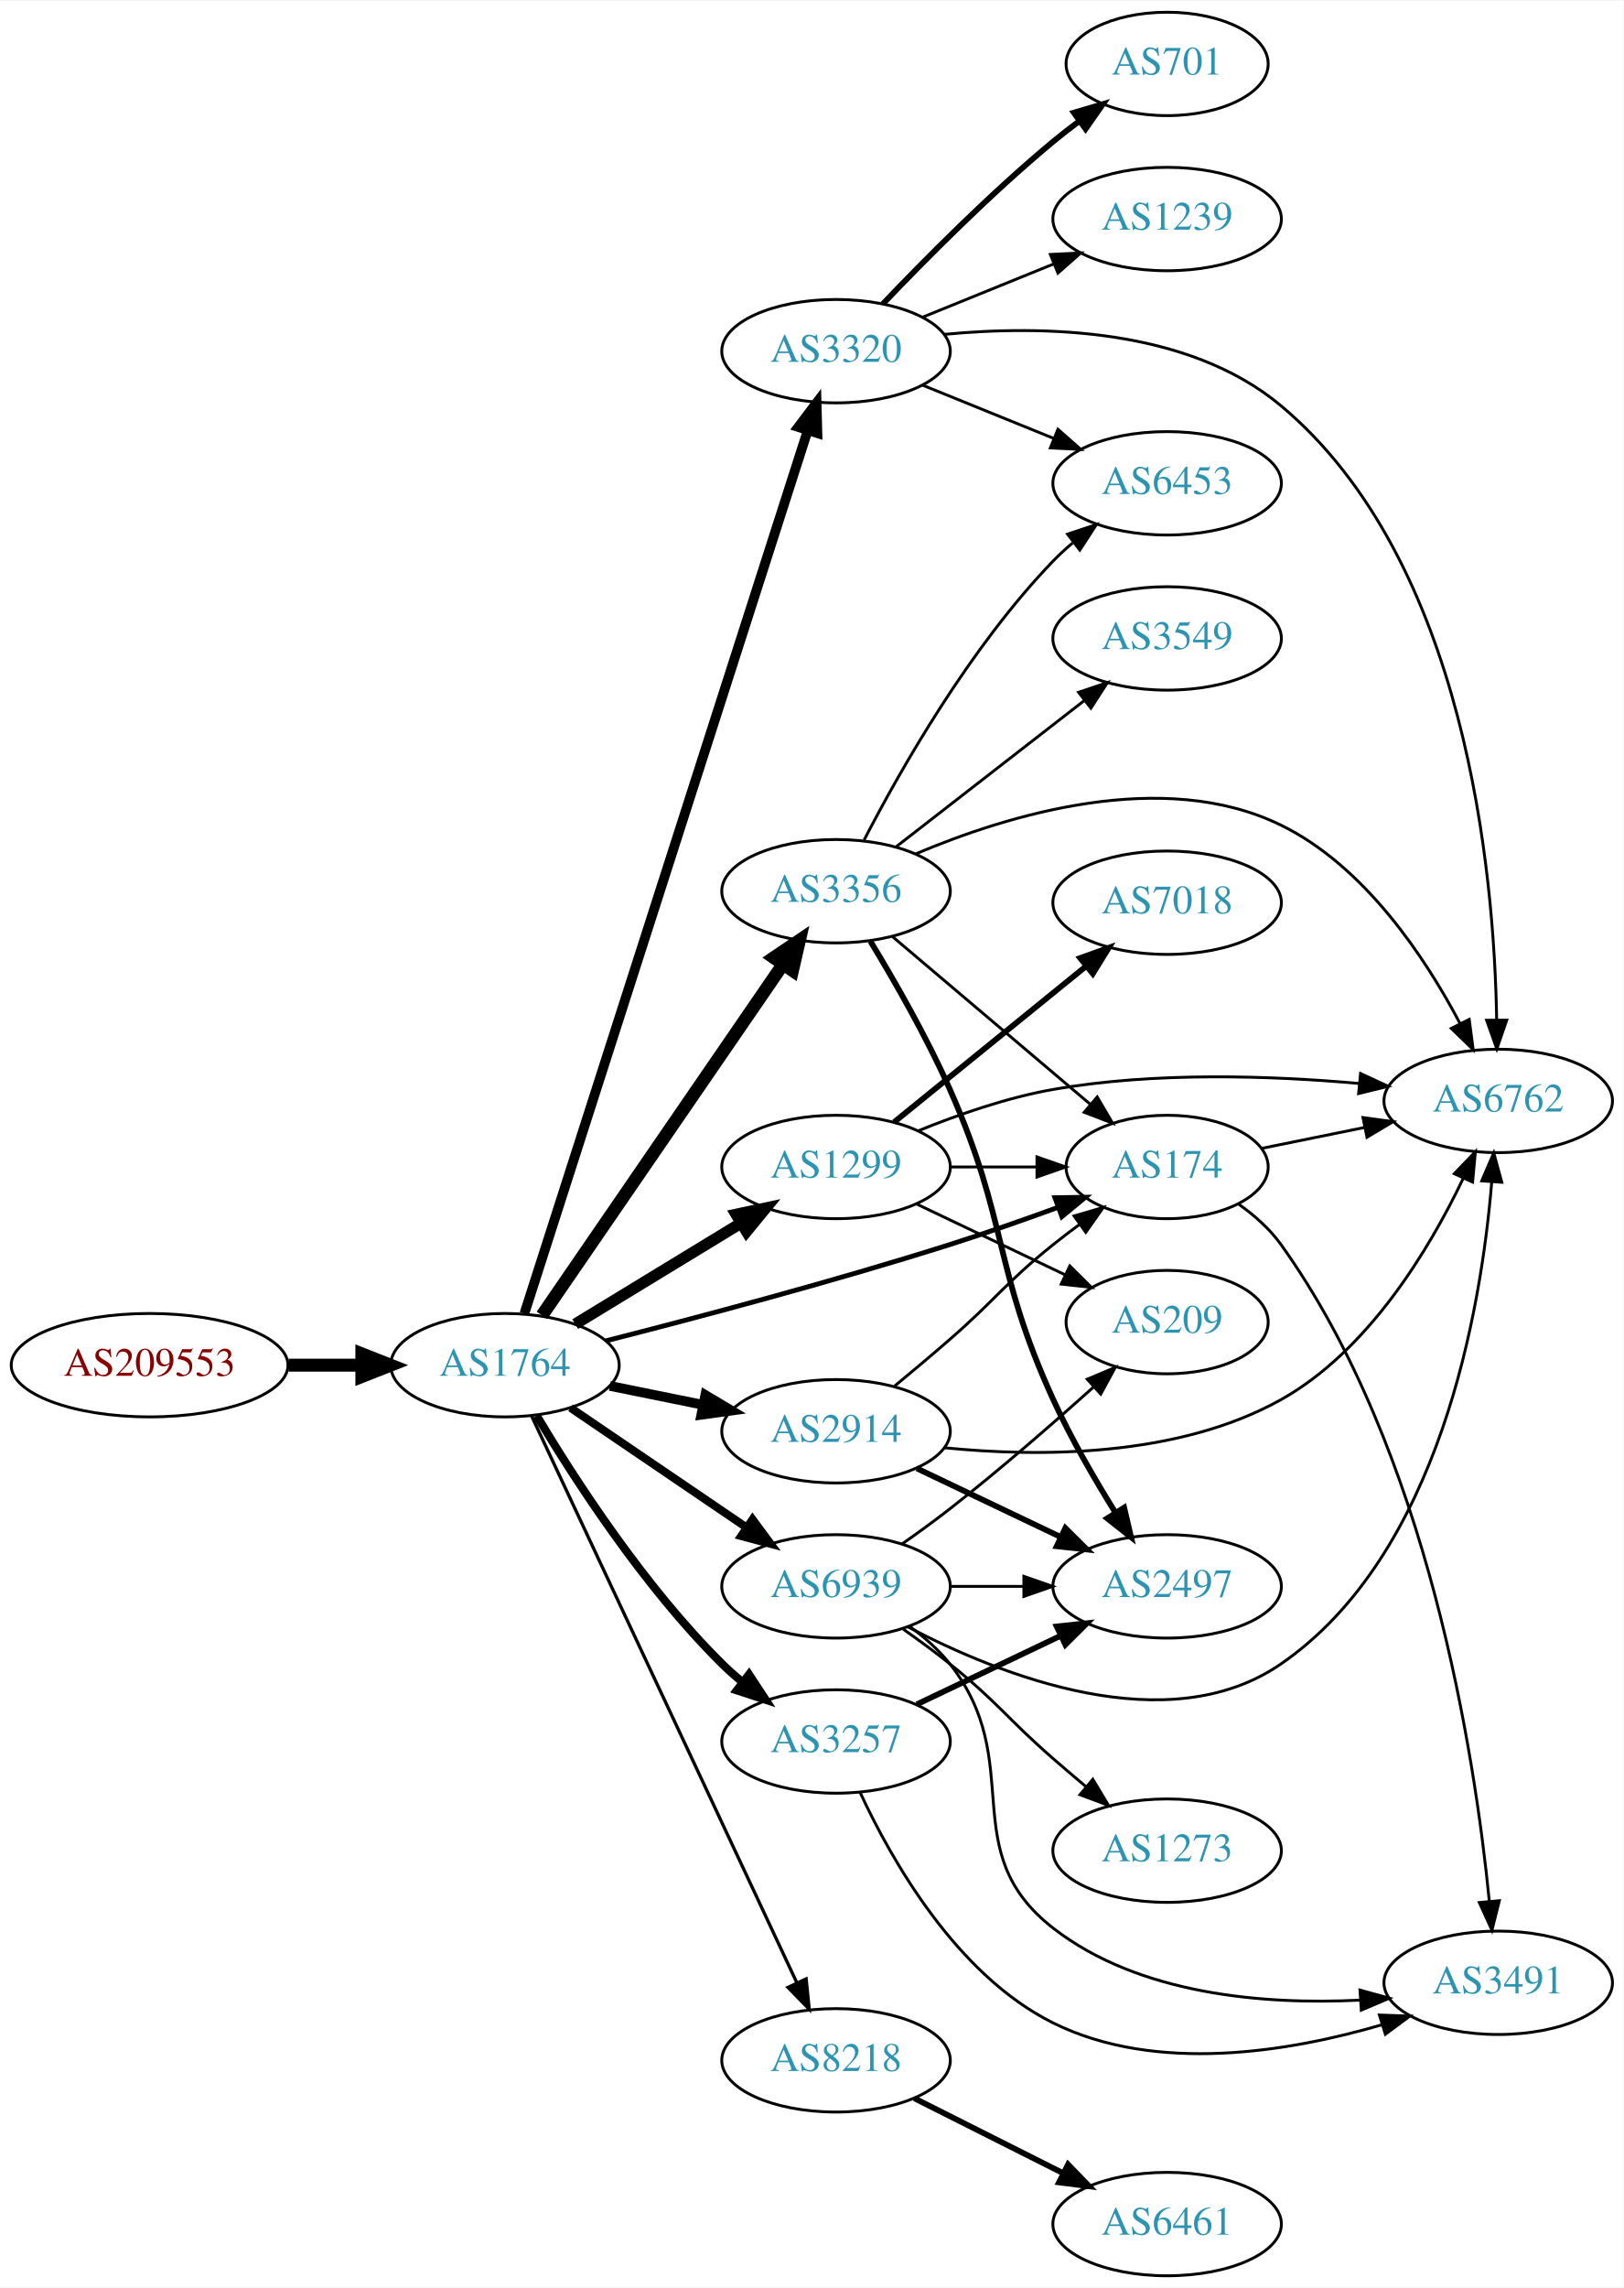
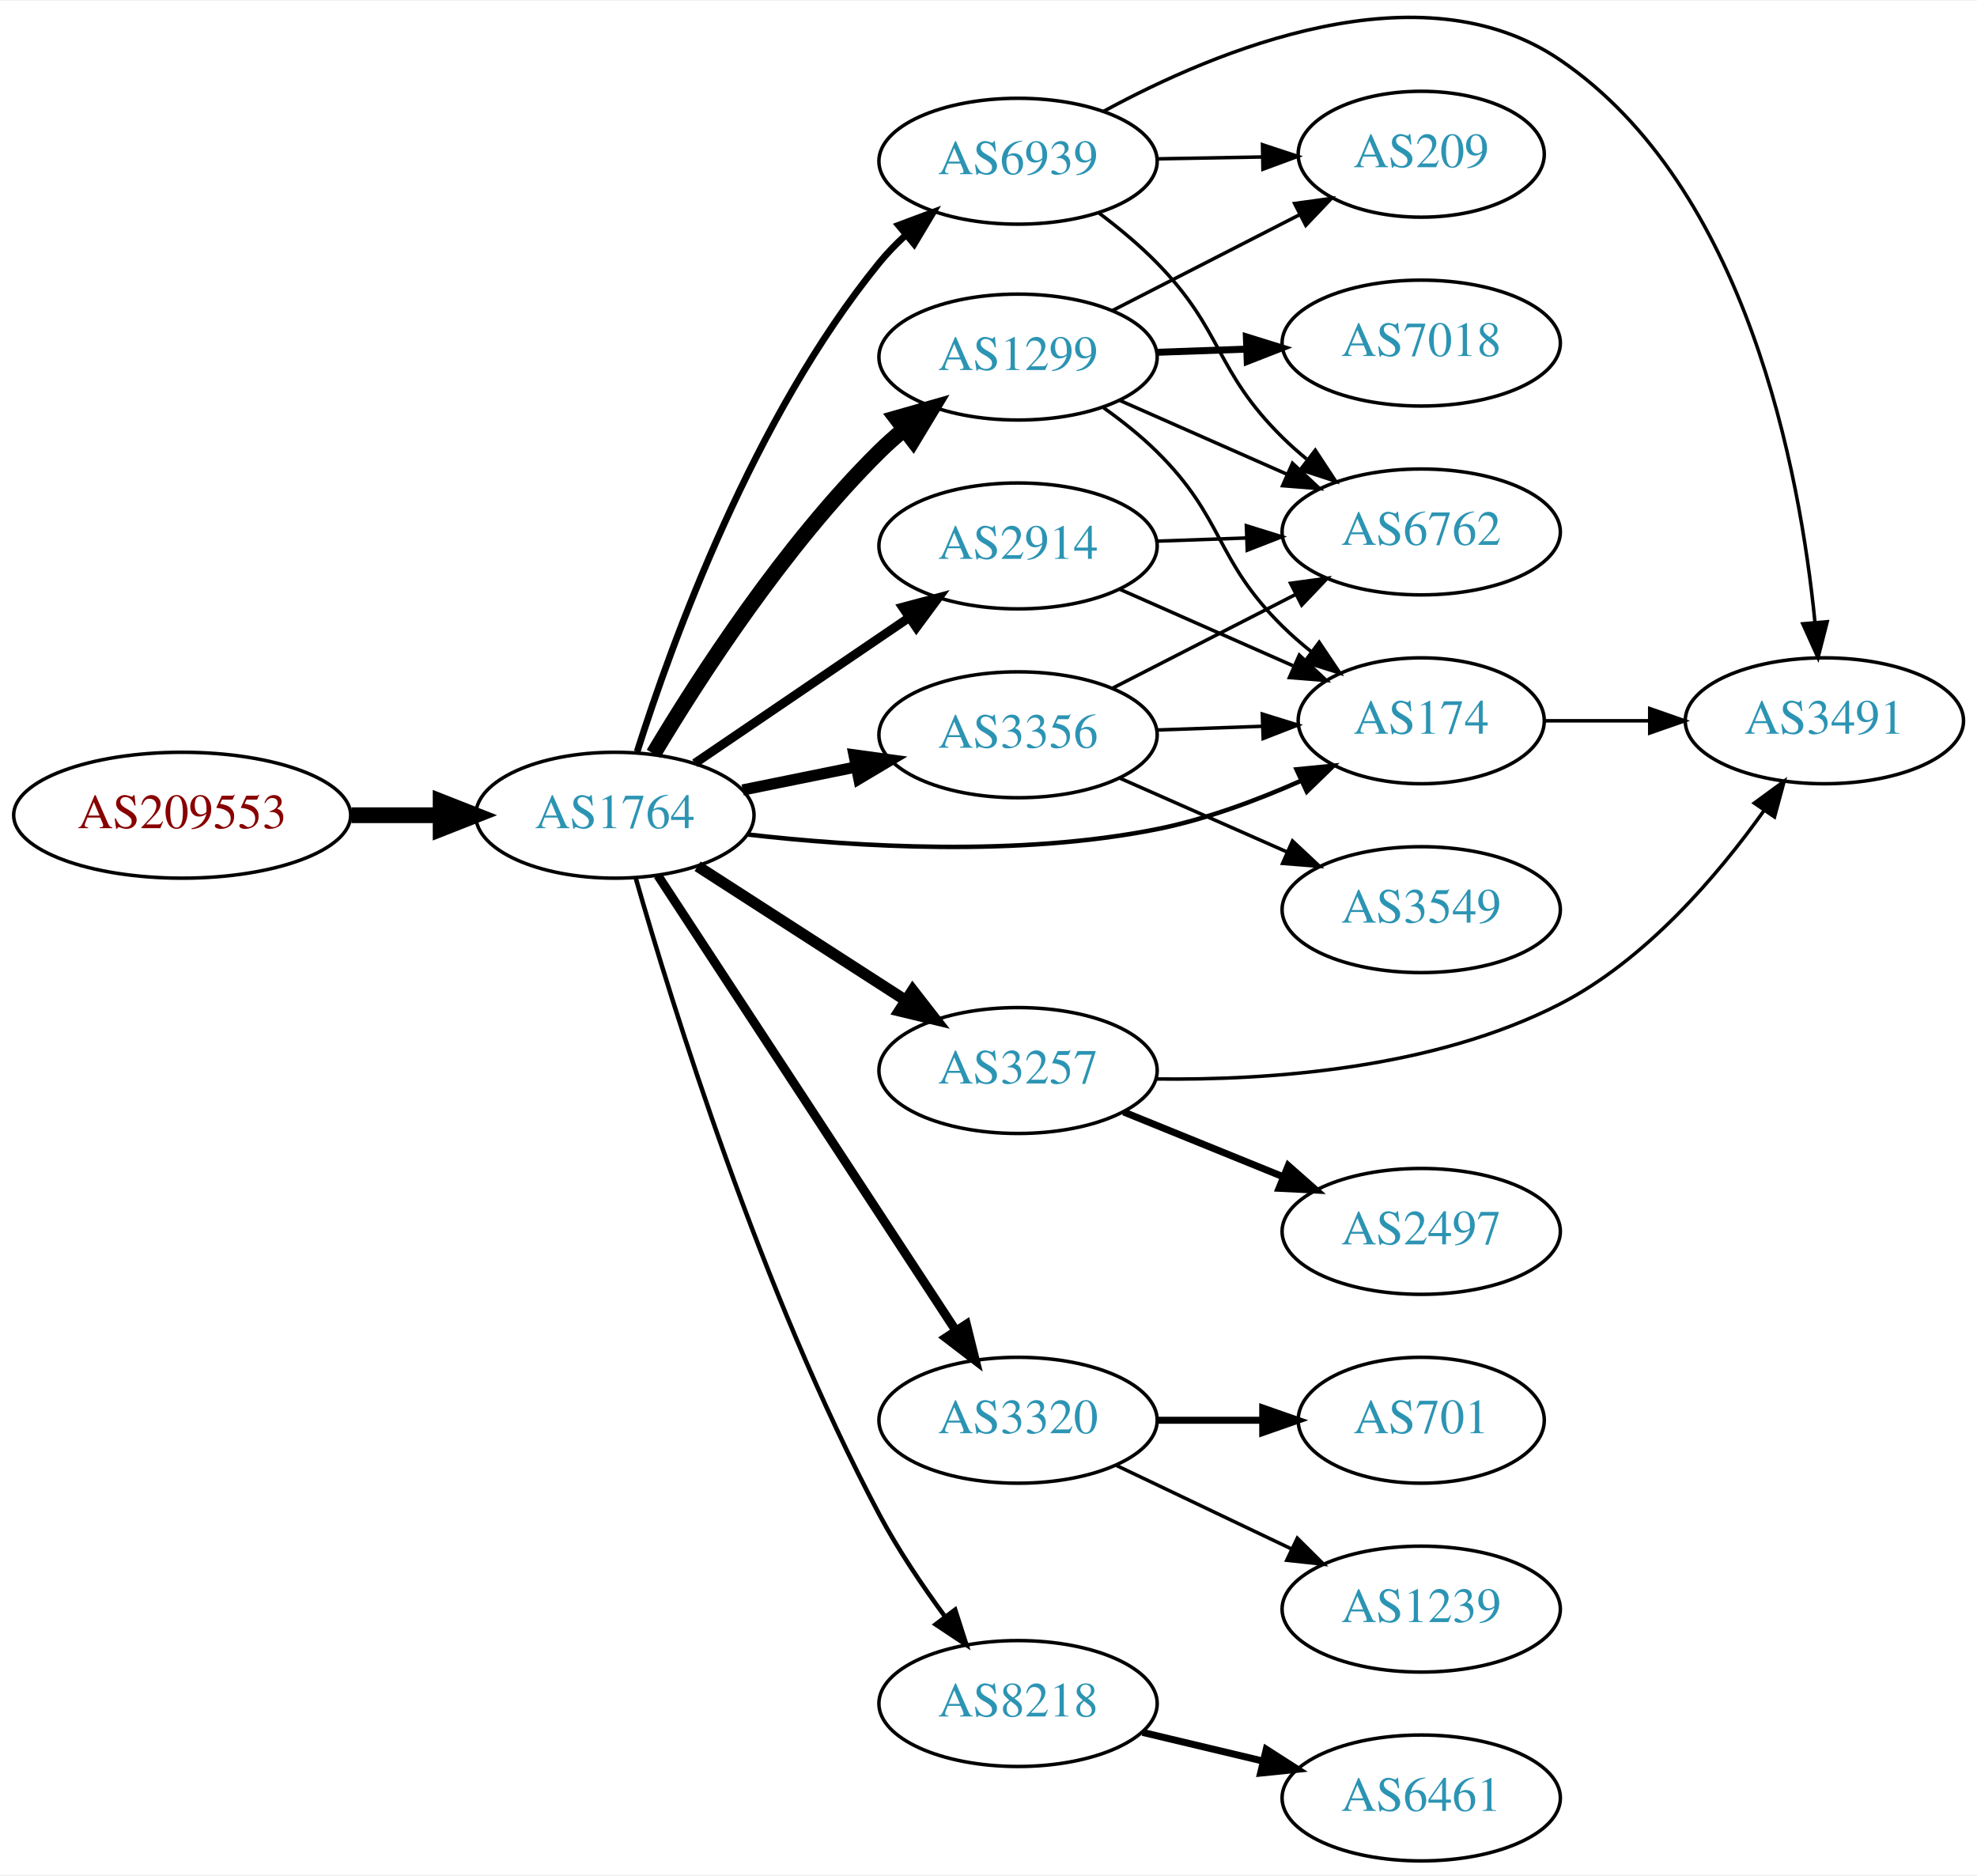
- <svg xmlns="http://www.w3.org/2000/svg" xmlns:xlink="http://www.w3.org/1999/xlink" width="565pt" height="796pt" viewBox="0.00 0.00 565.36 796.00">
-   <g id="graph0" class="graph" transform="scale(1 1) rotate(0) translate(4 792)">
-     <polygon fill="white" stroke="none" points="-4,4 -4,-792 561.363,-792 561.363,4 -4,4" />
+ <svg xmlns="http://www.w3.org/2000/svg" xmlns:xlink="http://www.w3.org/1999/xlink" width="565pt" height="536pt" viewBox="0.00 0.00 565.36 535.85">
+   <g id="graph0" class="graph" transform="scale(1 1) rotate(0) translate(4 531.854)">
+     <polygon fill="white" stroke="none" points="-4,4 -4,-531.854 561.363,-531.854 561.363,4 -4,4" />
    <g id="node1" class="node">
      <g id="a_node1">
        <a xlink:href="/asn/209553" xlink:title="AS209553 ~ JAGGAER Austria GmbH [AT]">
-           <ellipse fill="#ffffff" stroke="black" cx="48.096" cy="-317" rx="48.192" ry="18" />
-           <text text-anchor="middle" x="48.096" y="-313.3" font-family="Times,serif" font-size="14.00" fill="#880000">AS209553</text>
+           <ellipse fill="#ffffff" stroke="black" cx="48.096" cy="-299" rx="48.192" ry="18" />
+           <text text-anchor="middle" x="48.096" y="-295.3" font-family="Times,serif" font-size="14.00" fill="#880000">AS209553</text>
        </a>
      </g>
    </g>
    <g id="node2" class="node">
      <g id="a_node2">
        <a xlink:href="/asn/1764" xlink:title="AS1764 ~ NEXTLAYER-AS [AT]">
-           <ellipse fill="#ffffff" stroke="black" cx="171.838" cy="-317" rx="39.794" ry="18" />
-           <text text-anchor="middle" x="171.838" y="-313.3" font-family="Times,serif" font-size="14.00" fill="#2c94b3">AS1764</text>
+           <ellipse fill="#ffffff" stroke="black" cx="171.838" cy="-299" rx="39.794" ry="18" />
+           <text text-anchor="middle" x="171.838" y="-295.3" font-family="Times,serif" font-size="14.00" fill="#2c94b3">AS1764</text>
        </a>
      </g>
    </g>
    <g id="edge1" class="edge">
-       <path fill="none" stroke="black" stroke-width="4.5" d="M96.513,-317C104.867,-317 113.577,-317 121.969,-317" />
-       <polygon fill="black" stroke="black" stroke-width="4.5" points="122.004,-320.938 132.004,-317 122.004,-313.063 122.004,-320.938" />
+       <path fill="none" stroke="black" stroke-width="4.5" d="M96.513,-299C104.867,-299 113.577,-299 121.969,-299" />
+       <polygon fill="black" stroke="black" stroke-width="4.5" points="122.004,-302.938 132.004,-299 122.004,-295.063 122.004,-302.938" />
    </g>
    <g id="node3" class="node">
      <g id="a_node3">
-         <a xlink:href="/asn/3320" xlink:title="AS3320 ~ DTAG [DE]">
-           <ellipse fill="#ffffff" stroke="black" cx="287.131" cy="-670" rx="39.794" ry="18" />
-           <text text-anchor="middle" x="287.131" y="-666.3" font-family="Times,serif" font-size="14.00" fill="#2c94b3">AS3320</text>
+         <a xlink:href="/asn/3356" xlink:title="AS3356 ~ Level 3 Parent, LLC [US]">
+           <ellipse fill="#ffffff" stroke="black" cx="287.131" cy="-322" rx="39.794" ry="18" />
+           <text text-anchor="middle" x="287.131" y="-318.3" font-family="Times,serif" font-size="14.00" fill="#2c94b3">AS3356</text>
        </a>
      </g>
    </g>
    <g id="edge2" class="edge">
-       <path fill="none" stroke="black" stroke-width="3.375" d="M178.612,-334.991C197.097,-392.588 254.912,-572.728 277.223,-642.246" />
-       <polygon fill="black" stroke="black" stroke-width="3.375" points="273.98,-643.594 280.369,-652.046 280.645,-641.454 273.98,-643.594" />
+       <path fill="none" stroke="black" stroke-width="3.214" d="M208.374,-306.214C218.602,-308.291 229.903,-310.585 240.646,-312.766" />
+       <polygon fill="black" stroke="black" stroke-width="3.214" points="240.225,-316.252 250.721,-314.811 241.618,-309.392 240.225,-316.252" />
    </g>
    <g id="node4" class="node">
      <g id="a_node4">
-         <a xlink:href="/asn/1299" xlink:title="AS1299 ~ Telia Carrier [EU]">
-           <ellipse fill="#ffffff" stroke="black" cx="287.131" cy="-386" rx="39.794" ry="18" />
-           <text text-anchor="middle" x="287.131" y="-382.3" font-family="Times,serif" font-size="14.00" fill="#2c94b3">AS1299</text>
+         <a xlink:href="/asn/3320" xlink:title="AS3320 ~ DTAG [DE]">
+           <ellipse fill="#ffffff" stroke="black" cx="287.131" cy="-126" rx="39.794" ry="18" />
+           <text text-anchor="middle" x="287.131" y="-122.3" font-family="Times,serif" font-size="14.00" fill="#2c94b3">AS3320</text>
        </a>
      </g>
    </g>
    <g id="edge3" class="edge">
-       <path fill="none" stroke="black" stroke-width="3.938" d="M196.312,-331.297C213.022,-341.474 235.677,-355.272 254.054,-366.464" />
-       <polygon fill="black" stroke="black" stroke-width="3.938" points="252.325,-369.509 262.687,-371.721 255.966,-363.531 252.325,-369.509" />
+       <path fill="none" stroke="black" stroke-width="2.571" d="M184.115,-281.78C204.135,-251.21 245.972,-187.324 269.372,-151.591" />
+       <polygon fill="black" stroke="black" stroke-width="2.571" points="272.349,-153.434 274.899,-143.151 266.493,-149.599 272.349,-153.434" />
    </g>
    <g id="node5" class="node">
      <g id="a_node5">
-         <a xlink:href="/asn/3356" xlink:title="AS3356 ~ Level 3 Parent, LLC [US]">
-           <ellipse fill="#ffffff" stroke="black" cx="287.131" cy="-482" rx="39.794" ry="18" />
-           <text text-anchor="middle" x="287.131" y="-478.3" font-family="Times,serif" font-size="14.00" fill="#2c94b3">AS3356</text>
+         <a xlink:href="/asn/3257" xlink:title="AS3257 ~ GTT [DE]">
+           <ellipse fill="#ffffff" stroke="black" cx="287.131" cy="-226" rx="39.794" ry="18" />
+           <text text-anchor="middle" x="287.131" y="-222.3" font-family="Times,serif" font-size="14.00" fill="#2c94b3">AS3257</text>
        </a>
      </g>
    </g>
    <g id="edge4" class="edge">
-       <path fill="none" stroke="black" stroke-width="4.5" d="M184.748,-334.346C204.774,-363.512 245.281,-422.506 268.575,-456.431" />
-       <polygon fill="black" stroke="black" stroke-width="4.5" points="265.474,-458.871 274.38,-464.886 271.966,-454.414 265.474,-458.871" />
+       <path fill="none" stroke="black" stroke-width="3.214" d="M195.492,-284.403C212.55,-273.411 236.134,-258.215 254.969,-246.079" />
+       <polygon fill="black" stroke="black" stroke-width="3.214" points="257.006,-248.931 263.516,-240.572 253.214,-243.046 257.006,-248.931" />
    </g>
    <g id="node6" class="node">
      <g id="a_node6">
-         <a xlink:href="/asn/2914" xlink:title="AS2914 ~ NTT America, Inc. [US]">
-           <ellipse fill="#ffffff" stroke="black" cx="287.131" cy="-294" rx="39.794" ry="18" />
-           <text text-anchor="middle" x="287.131" y="-290.3" font-family="Times,serif" font-size="14.00" fill="#2c94b3">AS2914</text>
+         <a xlink:href="/asn/174" xlink:title="AS174 ~ Cogent Communications [US]">
+           <ellipse fill="#ffffff" stroke="black" cx="402.424" cy="-326" rx="35.194" ry="18" />
+           <text text-anchor="middle" x="402.424" y="-322.3" font-family="Times,serif" font-size="14.00" fill="#2c94b3">AS174</text>
        </a>
      </g>
    </g>
    <g id="edge5" class="edge">
-       <path fill="none" stroke="black" stroke-width="3.375" d="M208.374,-309.786C218.602,-307.709 229.903,-305.415 240.646,-303.234" />
-       <polygon fill="black" stroke="black" stroke-width="3.375" points="241.618,-306.608 250.721,-301.189 240.225,-299.748 241.618,-306.608" />
+       <path fill="none" stroke="black" stroke-width="1.286" d="M209.618,-293.513C241.051,-289.898 287.319,-287.132 326.777,-295 340.814,-297.799 355.516,-303.289 368.124,-308.881" />
+       <polygon fill="black" stroke="black" stroke-width="1.286" points="366.767,-312.109 377.312,-313.134 369.707,-305.757 366.767,-312.109" />
    </g>
    <g id="node7" class="node">
      <g id="a_node7">
-         <a xlink:href="/asn/174" xlink:title="AS174 ~ Cogent Communications [US]">
-           <ellipse fill="#ffffff" stroke="black" cx="402.424" cy="-386" rx="35.194" ry="18" />
-           <text text-anchor="middle" x="402.424" y="-382.3" font-family="Times,serif" font-size="14.00" fill="#2c94b3">AS174</text>
+         <a xlink:href="/asn/1299" xlink:title="AS1299 ~ Telia Carrier [EU]">
+           <ellipse fill="#ffffff" stroke="black" cx="287.131" cy="-430" rx="39.794" ry="18" />
+           <text text-anchor="middle" x="287.131" y="-426.3" font-family="Times,serif" font-size="14.00" fill="#2c94b3">AS1299</text>
        </a>
      </g>
    </g>
    <g id="edge6" class="edge">
-       <path fill="none" stroke="black" stroke-width="1.688" d="M207.004,-325.478C238.352,-333.455 285.974,-346.078 326.777,-359 339.094,-362.901 352.401,-367.566 364.321,-371.912" />
-       <polygon fill="black" stroke="black" stroke-width="1.688" points="363.361,-375.288 373.955,-375.463 365.783,-368.72 363.361,-375.288" />
+       <path fill="none" stroke="black" stroke-width="4.5" d="M182.888,-316.569C195.936,-338.427 220.282,-376.142 247.484,-403 249.614,-405.103 251.923,-407.155 254.318,-409.129" />
+       <polygon fill="black" stroke="black" stroke-width="4.5" points="252.314,-412.554 262.65,-415.498 257.096,-406.297 252.314,-412.554" />
    </g>
    <g id="node8" class="node">
      <g id="a_node8">
-         <a xlink:href="/asn/8218" xlink:title="AS8218 ~ legacy Neotelecoms [FR]">
-           <ellipse fill="#ffffff" stroke="black" cx="287.131" cy="-75" rx="39.794" ry="18" />
-           <text text-anchor="middle" x="287.131" y="-71.3" font-family="Times,serif" font-size="14.00" fill="#2c94b3">AS8218</text>
+         <a xlink:href="/asn/2914" xlink:title="AS2914 ~ NTT America, Inc. [US]">
+           <ellipse fill="#ffffff" stroke="black" cx="287.131" cy="-376" rx="39.794" ry="18" />
+           <text text-anchor="middle" x="287.131" y="-372.3" font-family="Times,serif" font-size="14.00" fill="#2c94b3">AS2914</text>
        </a>
      </g>
    </g>
    <g id="edge7" class="edge">
-       <path fill="none" stroke="black" stroke-width="1.125" d="M181.169,-299.205C200.811,-257.249 250.117,-151.927 273.478,-102.027" />
-       <polygon fill="black" stroke="black" stroke-width="1.125" points="276.718,-103.362 277.788,-92.821 270.378,-100.394 276.718,-103.362" />
+       <path fill="none" stroke="black" stroke-width="2.571" d="M194.682,-313.846C212.079,-325.67 236.627,-342.354 255.909,-355.46" />
+       <polygon fill="black" stroke="black" stroke-width="2.571" points="254.116,-358.473 264.354,-361.199 258.051,-352.683 254.116,-358.473" />
    </g>
    <g id="node9" class="node">
      <g id="a_node9">
-         <a xlink:href="/asn/3257" xlink:title="AS3257 ~ GTT [DE]">
-           <ellipse fill="#ffffff" stroke="black" cx="287.131" cy="-186" rx="39.794" ry="18" />
-           <text text-anchor="middle" x="287.131" y="-182.3" font-family="Times,serif" font-size="14.00" fill="#2c94b3">AS3257</text>
+         <a xlink:href="/asn/8218" xlink:title="AS8218 ~ legacy Neotelecoms [FR]">
+           <ellipse fill="#ffffff" stroke="black" cx="287.131" cy="-45" rx="39.794" ry="18" />
+           <text text-anchor="middle" x="287.131" y="-41.3" font-family="Times,serif" font-size="14.00" fill="#2c94b3">AS8218</text>
        </a>
      </g>
    </g>
    <g id="edge8" class="edge">
-       <path fill="none" stroke="black" stroke-width="2.812" d="M182.888,-299.431C195.936,-277.573 220.282,-239.858 247.484,-213 249.614,-210.897 251.923,-208.845 254.318,-206.871" />
-       <polygon fill="black" stroke="black" stroke-width="2.812" points="256.83,-209.356 262.65,-200.502 252.58,-203.794 256.83,-209.356" />
+       <path fill="none" stroke="black" stroke-width="1.286" d="M177.827,-280.935C188.12,-245.021 213.61,-162.631 247.484,-99 252.821,-88.975 259.774,-78.668 266.308,-69.782" />
+       <polygon fill="black" stroke="black" stroke-width="1.286" points="269.14,-71.841 272.379,-61.753 263.556,-67.619 269.14,-71.841" />
    </g>
    <g id="node10" class="node">
      <g id="a_node10">
        <a xlink:href="/asn/6939" xlink:title="AS6939 ~ Hurricane Electric LLC [US]">
-           <ellipse fill="#ffffff" stroke="black" cx="287.131" cy="-240" rx="39.794" ry="18" />
-           <text text-anchor="middle" x="287.131" y="-236.3" font-family="Times,serif" font-size="14.00" fill="#2c94b3">AS6939</text>
+           <ellipse fill="#ffffff" stroke="black" cx="287.131" cy="-486" rx="39.794" ry="18" />
+           <text text-anchor="middle" x="287.131" y="-482.3" font-family="Times,serif" font-size="14.00" fill="#2c94b3">AS6939</text>
        </a>
      </g>
    </g>
    <g id="edge9" class="edge">
-       <path fill="none" stroke="black" stroke-width="2.812" d="M194.682,-302.154C212.079,-290.33 236.627,-273.646 255.909,-260.54" />
-       <polygon fill="black" stroke="black" stroke-width="2.812" points="258.051,-263.317 264.354,-254.801 254.116,-257.527 258.051,-263.317" />
+       <path fill="none" stroke="black" stroke-width="1.929" d="M178.21,-317.166C188.076,-348.309 211.435,-412.802 247.484,-457 249.658,-459.665 252.127,-462.22 254.741,-464.633" />
+       <polygon fill="black" stroke="black" stroke-width="1.929" points="252.943,-467.691 262.865,-471.407 257.426,-462.315 252.943,-467.691" />
+     </g>
+     <g id="edge12" class="edge">
+       <path fill="none" stroke="black" d="M326.803,-323.365C336.508,-323.708 346.999,-324.078 356.962,-324.43" />
+       <polygon fill="black" stroke="black" points="356.981,-327.933 367.098,-324.788 357.228,-320.937 356.981,-327.933" />
+     </g>
+     <g id="node11" class="node">
+       <g id="a_node11">
+         <a xlink:href="/asn/3549" xlink:title="AS3549 ~ Level 3 Parent, LLC [US]">
+           <ellipse fill="#ffffff" stroke="black" cx="402.424" cy="-272" rx="39.794" ry="18" />
+           <text text-anchor="middle" x="402.424" y="-268.3" font-family="Times,serif" font-size="14.00" fill="#2c94b3">AS3549</text>
+         </a>
+       </g>
+     </g>
+     <g id="edge10" class="edge">
+       <path fill="none" stroke="black" d="M316.136,-309.64C330.57,-303.27 348.371,-295.414 363.97,-288.53" />
+       <polygon fill="black" stroke="black" points="365.613,-291.63 373.348,-284.391 362.787,-285.226 365.613,-291.63" />
    </g>
    <g id="node12" class="node">
      <g id="a_node12">
        <a xlink:href="/asn/6762" xlink:title="AS6762 ~ TELECOM ITALIA SPARKLE S.p.A. [IT]">
-           <ellipse fill="#ffffff" stroke="black" cx="517.717" cy="-409" rx="39.794" ry="18" />
-           <text text-anchor="middle" x="517.717" y="-405.3" font-family="Times,serif" font-size="14.00" fill="#2c94b3">AS6762</text>
-         </a>
-       </g>
-     </g>
-     <g id="edge23" class="edge">
-       <path fill="none" stroke="black" d="M324.849,-675.852C359.103,-679.141 409.659,-678.145 442.07,-651 506.581,-596.971 516.356,-488.47 517.18,-437.141" />
-       <polygon fill="black" stroke="black" points="520.68,-437.116 517.237,-427.096 513.68,-437.076 520.68,-437.116" />
-     </g>
-     <g id="node14" class="node">
-       <g id="a_node14">
-         <a xlink:href="/asn/6453" xlink:title="AS6453 ~ TATA COMMUNICATIONS (AMERICA) INC [US]">
-           <ellipse fill="#ffffff" stroke="black" cx="402.424" cy="-624" rx="39.794" ry="18" />
-           <text text-anchor="middle" x="402.424" y="-620.3" font-family="Times,serif" font-size="14.00" fill="#2c94b3">AS6453</text>
-         </a>
-       </g>
-     </g>
-     <g id="edge22" class="edge">
-       <path fill="none" stroke="black" d="M317.307,-658.154C331.182,-652.52 347.96,-645.708 362.869,-639.654" />
-       <polygon fill="black" stroke="black" points="364.398,-642.811 372.347,-635.806 361.765,-636.325 364.398,-642.811" />
+           <ellipse fill="#ffffff" stroke="black" cx="402.424" cy="-380" rx="39.794" ry="18" />
+           <text text-anchor="middle" x="402.424" y="-376.3" font-family="Times,serif" font-size="14.00" fill="#2c94b3">AS6762</text>
+         </a>
+       </g>
+     </g>
+     <g id="edge11" class="edge">
+       <path fill="none" stroke="black" d="M314.123,-335.306C329.667,-343.264 349.617,-353.478 366.522,-362.132" />
+       <polygon fill="black" stroke="black" points="365.057,-365.314 375.553,-366.756 368.247,-359.083 365.057,-365.314" />
+     </g>
+     <g id="node17" class="node">
+       <g id="a_node17">
+         <a xlink:href="/asn/1239" xlink:title="AS1239 ~ Sprint [US]">
+           <ellipse fill="#ffffff" stroke="black" cx="402.424" cy="-72" rx="39.794" ry="18" />
+           <text text-anchor="middle" x="402.424" y="-68.3" font-family="Times,serif" font-size="14.00" fill="#2c94b3">AS1239</text>
+         </a>
+       </g>
+     </g>
+     <g id="edge20" class="edge">
+       <path fill="none" stroke="black" d="M315.267,-113.066C330.261,-105.919 349.082,-96.948 365.306,-89.215" />
+       <polygon fill="black" stroke="black" points="366.988,-92.291 374.509,-84.829 363.976,-85.972 366.988,-92.291" />
    </g>
    <g id="node18" class="node">
      <g id="a_node18">
        <a xlink:href="/asn/701" xlink:title="AS701 ~ UUNET [US]">
-           <ellipse fill="#ffffff" stroke="black" cx="402.424" cy="-770" rx="35.194" ry="18" />
-           <text text-anchor="middle" x="402.424" y="-766.3" font-family="Times,serif" font-size="14.00" fill="#2c94b3">AS701</text>
-         </a>
-       </g>
-     </g>
-     <g id="edge20" class="edge">
-       <path fill="none" stroke="black" stroke-width="2" d="M303.436,-686.455C318.049,-701.796 341.005,-724.956 362.777,-743 365.657,-745.386 368.739,-747.78 371.86,-750.104" />
-       <polygon fill="black" stroke="black" stroke-width="2" points="369.94,-753.035 380.101,-756.036 374.03,-747.353 369.94,-753.035" />
+           <ellipse fill="#ffffff" stroke="black" cx="402.424" cy="-126" rx="35.194" ry="18" />
+           <text text-anchor="middle" x="402.424" y="-122.3" font-family="Times,serif" font-size="14.00" fill="#2c94b3">AS701</text>
+         </a>
+       </g>
+     </g>
+     <g id="edge21" class="edge">
+       <path fill="none" stroke="black" stroke-width="2" d="M326.803,-126C336.508,-126 346.999,-126 356.962,-126" />
+       <polygon fill="black" stroke="black" stroke-width="2" points="357.098,-129.5 367.098,-126 357.098,-122.5 357.098,-129.5" />
+     </g>
+     <g id="node13" class="node">
+       <g id="a_node13">
+         <a xlink:href="/asn/3491" xlink:title="AS3491 ~ PCCW Global, Inc. [US]">
+           <ellipse fill="#ffffff" stroke="black" cx="517.717" cy="-326" rx="39.794" ry="18" />
+           <text text-anchor="middle" x="517.717" y="-322.3" font-family="Times,serif" font-size="14.00" fill="#2c94b3">AS3491</text>
+         </a>
+       </g>
+     </g>
+     <g id="edge13" class="edge">
+       <path fill="none" stroke="black" d="M326.647,-223.587C359.154,-223.172 406.021,-226.483 442.07,-245 466.594,-257.596 487.17,-281.694 500.467,-300.344" />
+       <polygon fill="black" stroke="black" points="497.678,-302.465 506.224,-308.728 503.449,-298.503 497.678,-302.465" />
+     </g>
+     <g id="node14" class="node">
+       <g id="a_node14">
+         <a xlink:href="/asn/2497" xlink:title="AS2497 ~ Internet Initiative Japan Inc. [JP]">
+           <ellipse fill="#ffffff" stroke="black" cx="402.424" cy="-180" rx="39.794" ry="18" />
+           <text text-anchor="middle" x="402.424" y="-176.3" font-family="Times,serif" font-size="14.00" fill="#2c94b3">AS2497</text>
+         </a>
+       </g>
+     </g>
+     <g id="edge14" class="edge">
+       <path fill="none" stroke="black" stroke-width="2" d="M317.307,-214.154C331.182,-208.52 347.96,-201.708 362.869,-195.654" />
+       <polygon fill="black" stroke="black" stroke-width="2" points="364.398,-198.811 372.347,-191.806 361.765,-192.325 364.398,-198.811" />
+     </g>
+     <g id="edge15" class="edge">
+       <path fill="none" stroke="black" d="M437.723,-326C447.1,-326 457.451,-326 467.485,-326" />
+       <polygon fill="black" stroke="black" points="467.774,-329.5 477.774,-326 467.774,-322.5 467.774,-329.5" />
+     </g>
+     <g id="edge18" class="edge">
+       <path fill="none" stroke="black" d="M311.607,-415.493C316.868,-411.739 322.231,-407.482 326.777,-403 346.277,-383.775 343.278,-372.225 362.777,-353 365.302,-350.511 368.078,-348.092 370.949,-345.789" />
+       <polygon fill="black" stroke="black" points="373.247,-348.441 379.16,-339.65 369.055,-342.835 373.247,-348.441" />
+     </g>
+     <g id="edge17" class="edge">
+       <path fill="none" stroke="black" d="M316.136,-417.64C330.57,-411.27 348.371,-403.414 363.97,-396.53" />
+       <polygon fill="black" stroke="black" points="365.613,-399.63 373.348,-392.391 362.787,-393.226 365.613,-399.63" />
+     </g>
+     <g id="node15" class="node">
+       <g id="a_node15">
+         <a xlink:href="/asn/7018" xlink:title="AS7018 ~ AT&amp;T Services, Inc. [US]">
+           <ellipse fill="#ffffff" stroke="black" cx="402.424" cy="-434" rx="39.794" ry="18" />
+           <text text-anchor="middle" x="402.424" y="-430.3" font-family="Times,serif" font-size="14.00" fill="#2c94b3">AS7018</text>
+         </a>
+       </g>
+     </g>
+     <g id="edge16" class="edge">
+       <path fill="none" stroke="black" stroke-width="2" d="M326.803,-431.365C335.006,-431.655 343.77,-431.964 352.302,-432.266" />
+       <polygon fill="black" stroke="black" stroke-width="2" points="352.424,-435.772 362.541,-432.627 352.671,-428.776 352.424,-435.772" />
+     </g>
+     <g id="node16" class="node">
+       <g id="a_node16">
+         <a xlink:href="/asn/209" xlink:title="AS209 ~ CenturyLink Communications, LLC [US]">
+           <ellipse fill="#ffffff" stroke="black" cx="402.424" cy="-488" rx="35.194" ry="18" />
+           <text text-anchor="middle" x="402.424" y="-484.3" font-family="Times,serif" font-size="14.00" fill="#2c94b3">AS209</text>
+         </a>
+       </g>
+     </g>
+     <g id="edge19" class="edge">
+       <path fill="none" stroke="black" d="M314.123,-443.306C329.997,-451.433 350.468,-461.914 367.597,-470.682" />
+       <polygon fill="black" stroke="black" points="366.222,-473.911 376.719,-475.352 369.412,-467.68 366.222,-473.911" />
+     </g>
+     <g id="edge23" class="edge">
+       <path fill="none" stroke="black" d="M316.136,-363.64C331.113,-357.031 349.714,-348.821 365.72,-341.757" />
+       <polygon fill="black" stroke="black" points="367.559,-344.772 375.294,-337.532 364.733,-338.367 367.559,-344.772" />
+     </g>
+     <g id="edge22" class="edge">
+       <path fill="none" stroke="black" d="M326.803,-377.365C335.006,-377.655 343.77,-377.964 352.302,-378.266" />
+       <polygon fill="black" stroke="black" points="352.424,-381.772 362.541,-378.627 352.671,-374.776 352.424,-381.772" />
    </g>
    <g id="node19" class="node">
      <g id="a_node19">
-         <a xlink:href="/asn/1239" xlink:title="AS1239 ~ Sprint [US]">
-           <ellipse fill="#ffffff" stroke="black" cx="402.424" cy="-716" rx="39.794" ry="18" />
-           <text text-anchor="middle" x="402.424" y="-712.3" font-family="Times,serif" font-size="14.00" fill="#2c94b3">AS1239</text>
-         </a>
-       </g>
-     </g>
-     <g id="edge21" class="edge">
-       <path fill="none" stroke="black" d="M317.307,-681.846C331.182,-687.48 347.96,-694.292 362.869,-700.346" />
-       <polygon fill="black" stroke="black" points="361.765,-703.675 372.347,-704.194 364.398,-697.189 361.765,-703.675" />
-     </g>
-     <g id="edge12" class="edge">
-       <path fill="none" stroke="black" d="M326.803,-386C336.508,-386 346.999,-386 356.962,-386" />
-       <polygon fill="black" stroke="black" points="357.098,-389.5 367.098,-386 357.098,-382.5 357.098,-389.5" />
-     </g>
-     <g id="node11" class="node">
-       <g id="a_node11">
-         <a xlink:href="/asn/7018" xlink:title="AS7018 ~ AT&amp;T Services, Inc. [US]">
-           <ellipse fill="#ffffff" stroke="black" cx="402.424" cy="-478" rx="39.794" ry="18" />
-           <text text-anchor="middle" x="402.424" y="-474.3" font-family="Times,serif" font-size="14.00" fill="#2c94b3">AS7018</text>
-         </a>
-       </g>
-     </g>
-     <g id="edge10" class="edge">
-       <path fill="none" stroke="black" stroke-width="2" d="M307.35,-401.607C325.741,-416.542 353.661,-439.214 374.311,-455.983" />
-       <polygon fill="black" stroke="black" stroke-width="2" points="372.142,-458.73 382.111,-462.317 376.554,-453.296 372.142,-458.73" />
-     </g>
-     <g id="edge11" class="edge">
-       <path fill="none" stroke="black" d="M315.856,-398.631C329.649,-404.236 346.76,-410.192 362.777,-413 398.147,-419.2 438.778,-417.793 469.414,-415.055" />
-       <polygon fill="black" stroke="black" points="469.783,-418.535 479.398,-414.084 469.106,-411.568 469.783,-418.535" />
-     </g>
-     <g id="node13" class="node">
-       <g id="a_node13">
-         <a xlink:href="/asn/209" xlink:title="AS209 ~ CenturyLink Communications, LLC [US]">
-           <ellipse fill="#ffffff" stroke="black" cx="402.424" cy="-332" rx="35.194" ry="18" />
-           <text text-anchor="middle" x="402.424" y="-328.3" font-family="Times,serif" font-size="14.00" fill="#2c94b3">AS209</text>
-         </a>
-       </g>
-     </g>
-     <g id="edge13" class="edge">
-       <path fill="none" stroke="black" d="M315.267,-373.066C330.699,-365.71 350.185,-356.423 366.72,-348.541" />
-       <polygon fill="black" stroke="black" points="368.54,-351.551 376.062,-344.089 365.529,-345.232 368.54,-351.551" />
-     </g>
-     <g id="edge18" class="edge">
-       <path fill="none" stroke="black" d="M306.839,-466.148C325.592,-450.257 354.613,-425.666 375.563,-407.913" />
-       <polygon fill="black" stroke="black" points="378.07,-410.376 383.437,-401.241 373.545,-405.036 378.07,-410.376" />
-     </g>
-     <g id="edge15" class="edge">
-       <path fill="none" stroke="black" d="M314.887,-494.997C346.781,-508.518 400.926,-525.126 442.07,-505 471.24,-490.731 492.304,-458.954 504.473,-435.858" />
-       <polygon fill="black" stroke="black" points="507.625,-437.381 508.994,-426.875 501.372,-434.234 507.625,-437.381" />
-     </g>
-     <g id="edge14" class="edge">
-       <path fill="none" stroke="black" d="M296.915,-499.847C309.299,-523.818 333.664,-566.877 362.777,-597 364.857,-599.152 367.131,-601.24 369.501,-603.238" />
-       <polygon fill="black" stroke="black" points="367.738,-606.299 377.789,-609.65 372.022,-600.763 367.738,-606.299" />
-     </g>
-     <g id="node15" class="node">
-       <g id="a_node15">
-         <a xlink:href="/asn/3549" xlink:title="AS3549 ~ Level 3 Parent, LLC [US]">
-           <ellipse fill="#ffffff" stroke="black" cx="402.424" cy="-570" rx="39.794" ry="18" />
-           <text text-anchor="middle" x="402.424" y="-566.3" font-family="Times,serif" font-size="14.00" fill="#2c94b3">AS3549</text>
-         </a>
-       </g>
-     </g>
-     <g id="edge16" class="edge">
-       <path fill="none" stroke="black" d="M308.125,-497.53C326.326,-511.668 353.374,-532.677 373.668,-548.44" />
-       <polygon fill="black" stroke="black" points="371.586,-551.255 381.63,-554.625 375.88,-545.727 371.586,-551.255" />
-     </g>
-     <g id="node16" class="node">
-       <g id="a_node16">
-         <a xlink:href="/asn/2497" xlink:title="AS2497 ~ Internet Initiative Japan Inc. [JP]">
-           <ellipse fill="#ffffff" stroke="black" cx="402.424" cy="-240" rx="39.794" ry="18" />
-           <text text-anchor="middle" x="402.424" y="-236.3" font-family="Times,serif" font-size="14.00" fill="#2c94b3">AS2497</text>
-         </a>
-       </g>
-     </g>
-     <g id="edge17" class="edge">
-       <path fill="none" stroke="black" stroke-width="2" d="M299.088,-464.603C307.4,-450.927 318.729,-431.21 326.777,-413 347.231,-366.722 341.728,-351.01 362.777,-305 368.897,-291.623 377.064,-277.504 384.312,-265.855" />
-       <polygon fill="black" stroke="black" stroke-width="2" points="387.464,-267.421 389.872,-257.104 381.556,-263.668 387.464,-267.421" />
-     </g>
-     <g id="edge26" class="edge">
-       <path fill="none" stroke="black" d="M307.556,-309.763C313.754,-314.877 320.604,-320.621 326.777,-326 343.142,-340.259 345.844,-345.422 362.777,-359 365.695,-361.339 368.802,-363.704 371.938,-366.009" />
-       <polygon fill="black" stroke="black" points="370.027,-368.946 380.196,-371.919 374.101,-363.253 370.027,-368.946" />
-     </g>
-     <g id="edge24" class="edge">
-       <path fill="none" stroke="black" d="M324.819,-288.257C357.663,-284.974 406.055,-284.864 442.07,-305 472.554,-322.043 493.74,-357.349 505.557,-382.076" />
-       <polygon fill="black" stroke="black" points="502.429,-383.653 509.767,-391.296 508.797,-380.745 502.429,-383.653" />
-     </g>
-     <g id="edge25" class="edge">
-       <path fill="none" stroke="black" stroke-width="2" d="M315.267,-281.066C330.261,-273.919 349.082,-264.948 365.306,-257.215" />
-       <polygon fill="black" stroke="black" stroke-width="2" points="366.988,-260.291 374.509,-252.829 363.976,-253.972 366.988,-260.291" />
-     </g>
-     <g id="edge28" class="edge">
-       <path fill="none" stroke="black" d="M435.284,-392.468C446.43,-394.731 459.172,-397.318 471.214,-399.762" />
-       <polygon fill="black" stroke="black" points="470.618,-403.213 481.114,-401.772 472.011,-396.353 470.618,-403.213" />
-     </g>
-     <g id="node20" class="node">
-       <g id="a_node20">
-         <a xlink:href="/asn/3491" xlink:title="AS3491 ~ PCCW Global, Inc. [US]">
-           <ellipse fill="#ffffff" stroke="black" cx="517.717" cy="-102" rx="39.794" ry="18" />
-           <text text-anchor="middle" x="517.717" y="-98.3" font-family="Times,serif" font-size="14.00" fill="#2c94b3">AS3491</text>
-         </a>
-       </g>
-     </g>
-     <g id="edge27" class="edge">
-       <path fill="none" stroke="black" d="M427.297,-373.096C432.791,-369.186 438.161,-364.455 442.07,-359 493.383,-287.402 509.634,-180.898 514.612,-130.458" />
-       <polygon fill="black" stroke="black" points="518.116,-130.572 515.535,-120.296 511.145,-129.939 518.116,-130.572" />
-     </g>
-     <g id="node17" class="node">
-       <g id="a_node17">
        <a xlink:href="/asn/6461" xlink:title="AS6461 ~ Zayo Bandwidth [US]">
          <ellipse fill="#ffffff" stroke="black" cx="402.424" cy="-18" rx="39.794" ry="18" />
          <text text-anchor="middle" x="402.424" y="-14.3" font-family="Times,serif" font-size="14.00" fill="#2c94b3">AS6461</text>
        </a>
      </g>
    </g>
-     <g id="edge19" class="edge">
-       <path fill="none" stroke="black" stroke-width="2" d="M314.407,-61.78C329.85,-54.01 349.569,-44.089 366.329,-35.657" />
-       <polygon fill="black" stroke="black" stroke-width="2" points="367.93,-38.77 375.29,-31.148 364.784,-32.516 367.93,-38.77" />
-     </g>
-     <g id="edge29" class="edge">
-       <path fill="none" stroke="black" stroke-width="2" d="M315.267,-198.934C330.261,-206.081 349.082,-215.052 365.306,-222.785" />
-       <polygon fill="black" stroke="black" stroke-width="2" points="363.976,-226.028 374.509,-227.171 366.988,-219.709 363.976,-226.028" />
-     </g>
-     <g id="edge30" class="edge">
-       <path fill="none" stroke="black" d="M295.562,-168.166C306.414,-144.763 329.047,-104.708 362.777,-88 398.627,-70.242 444.926,-77.914 477.348,-87.42" />
-       <polygon fill="black" stroke="black" points="476.35,-90.775 486.938,-90.403 478.429,-84.091 476.35,-90.775" />
-     </g>
-     <g id="edge33" class="edge">
-       <path fill="none" stroke="black" d="M312.039,-225.943C344.405,-208.955 402.638,-185.823 442.07,-213 497.465,-251.179 511.783,-336.346 515.461,-380.786" />
-       <polygon fill="black" stroke="black" points="511.98,-381.169 516.172,-390.899 518.962,-380.679 511.98,-381.169" />
-     </g>
-     <g id="edge34" class="edge">
-       <path fill="none" stroke="black" d="M310.092,-254.738C315.622,-258.614 321.488,-262.869 326.777,-267 344.031,-280.477 362.6,-296.639 376.902,-309.476" />
-       <polygon fill="black" stroke="black" points="374.606,-312.119 384.372,-316.227 379.3,-306.925 374.606,-312.119" />
-     </g>
-     <g id="edge32" class="edge">
-       <path fill="none" stroke="black" d="M326.803,-240C335.006,-240 343.77,-240 352.302,-240" />
-       <polygon fill="black" stroke="black" points="352.541,-243.5 362.541,-240 352.541,-236.5 352.541,-243.5" />
-     </g>
-     <g id="edge31" class="edge">
-       <path fill="none" stroke="black" d="M312.874,-225.975C317.96,-222.252 322.929,-217.887 326.777,-213 353.94,-178.502 328.099,-147.931 362.777,-121 392.716,-97.75 436.274,-94.324 469.422,-95.951" />
-       <polygon fill="black" stroke="black" points="469.578,-99.469 479.788,-96.638 470.041,-92.484 469.578,-99.469" />
-     </g>
-     <g id="node21" class="node">
-       <g id="a_node21">
-         <a xlink:href="/asn/1273" xlink:title="AS1273 ~ Vodafone Group PLC [EU]">
-           <ellipse fill="#ffffff" stroke="black" cx="402.424" cy="-148" rx="39.794" ry="18" />
-           <text text-anchor="middle" x="402.424" y="-144.3" font-family="Times,serif" font-size="14.00" fill="#2c94b3">AS1273</text>
-         </a>
-       </g>
-     </g>
-     <g id="edge35" class="edge">
-       <path fill="none" stroke="black" d="M310.571,-225.07C315.979,-221.269 321.669,-217.096 326.777,-213 343.711,-199.422 346.413,-194.259 362.777,-180 366.443,-176.806 370.347,-173.484 374.211,-170.241" />
-       <polygon fill="black" stroke="black" points="376.55,-172.849 381.999,-163.763 372.073,-167.467 376.55,-172.849" />
+     <g id="edge24" class="edge">
+       <path fill="none" stroke="black" stroke-width="2" d="M322.738,-36.752C333.609,-34.162 345.764,-31.265 357.206,-28.538" />
+       <polygon fill="black" stroke="black" stroke-width="2" points="358.112,-31.92 367.029,-26.197 356.49,-25.111 358.112,-31.92" />
+     </g>
+     <g id="edge26" class="edge">
+       <path fill="none" stroke="black" d="M310.345,-471.132C315.988,-466.883 321.844,-462.031 326.777,-457 345.948,-437.447 343.278,-426.225 362.777,-407 364.908,-404.899 367.219,-402.847 369.615,-400.874" />
+       <polygon fill="black" stroke="black" points="372.127,-403.359 377.948,-394.507 367.877,-397.797 372.127,-403.359" />
+     </g>
+     <g id="edge25" class="edge">
+       <path fill="none" stroke="black" d="M311.691,-500.315C343.916,-517.846 402.269,-542.073 442.07,-515 495.584,-478.599 510.734,-397.311 515.023,-354.162" />
+       <polygon fill="black" stroke="black" points="518.522,-354.329 515.896,-344.064 511.548,-353.726 518.522,-354.329" />
+     </g>
+     <g id="edge27" class="edge">
+       <path fill="none" stroke="black" d="M326.803,-486.683C336.508,-486.854 346.999,-487.039 356.962,-487.215" />
+       <polygon fill="black" stroke="black" points="357.038,-490.717 367.098,-487.394 357.162,-483.718 357.038,-490.717" />
    </g>
  </g>
</svg>
